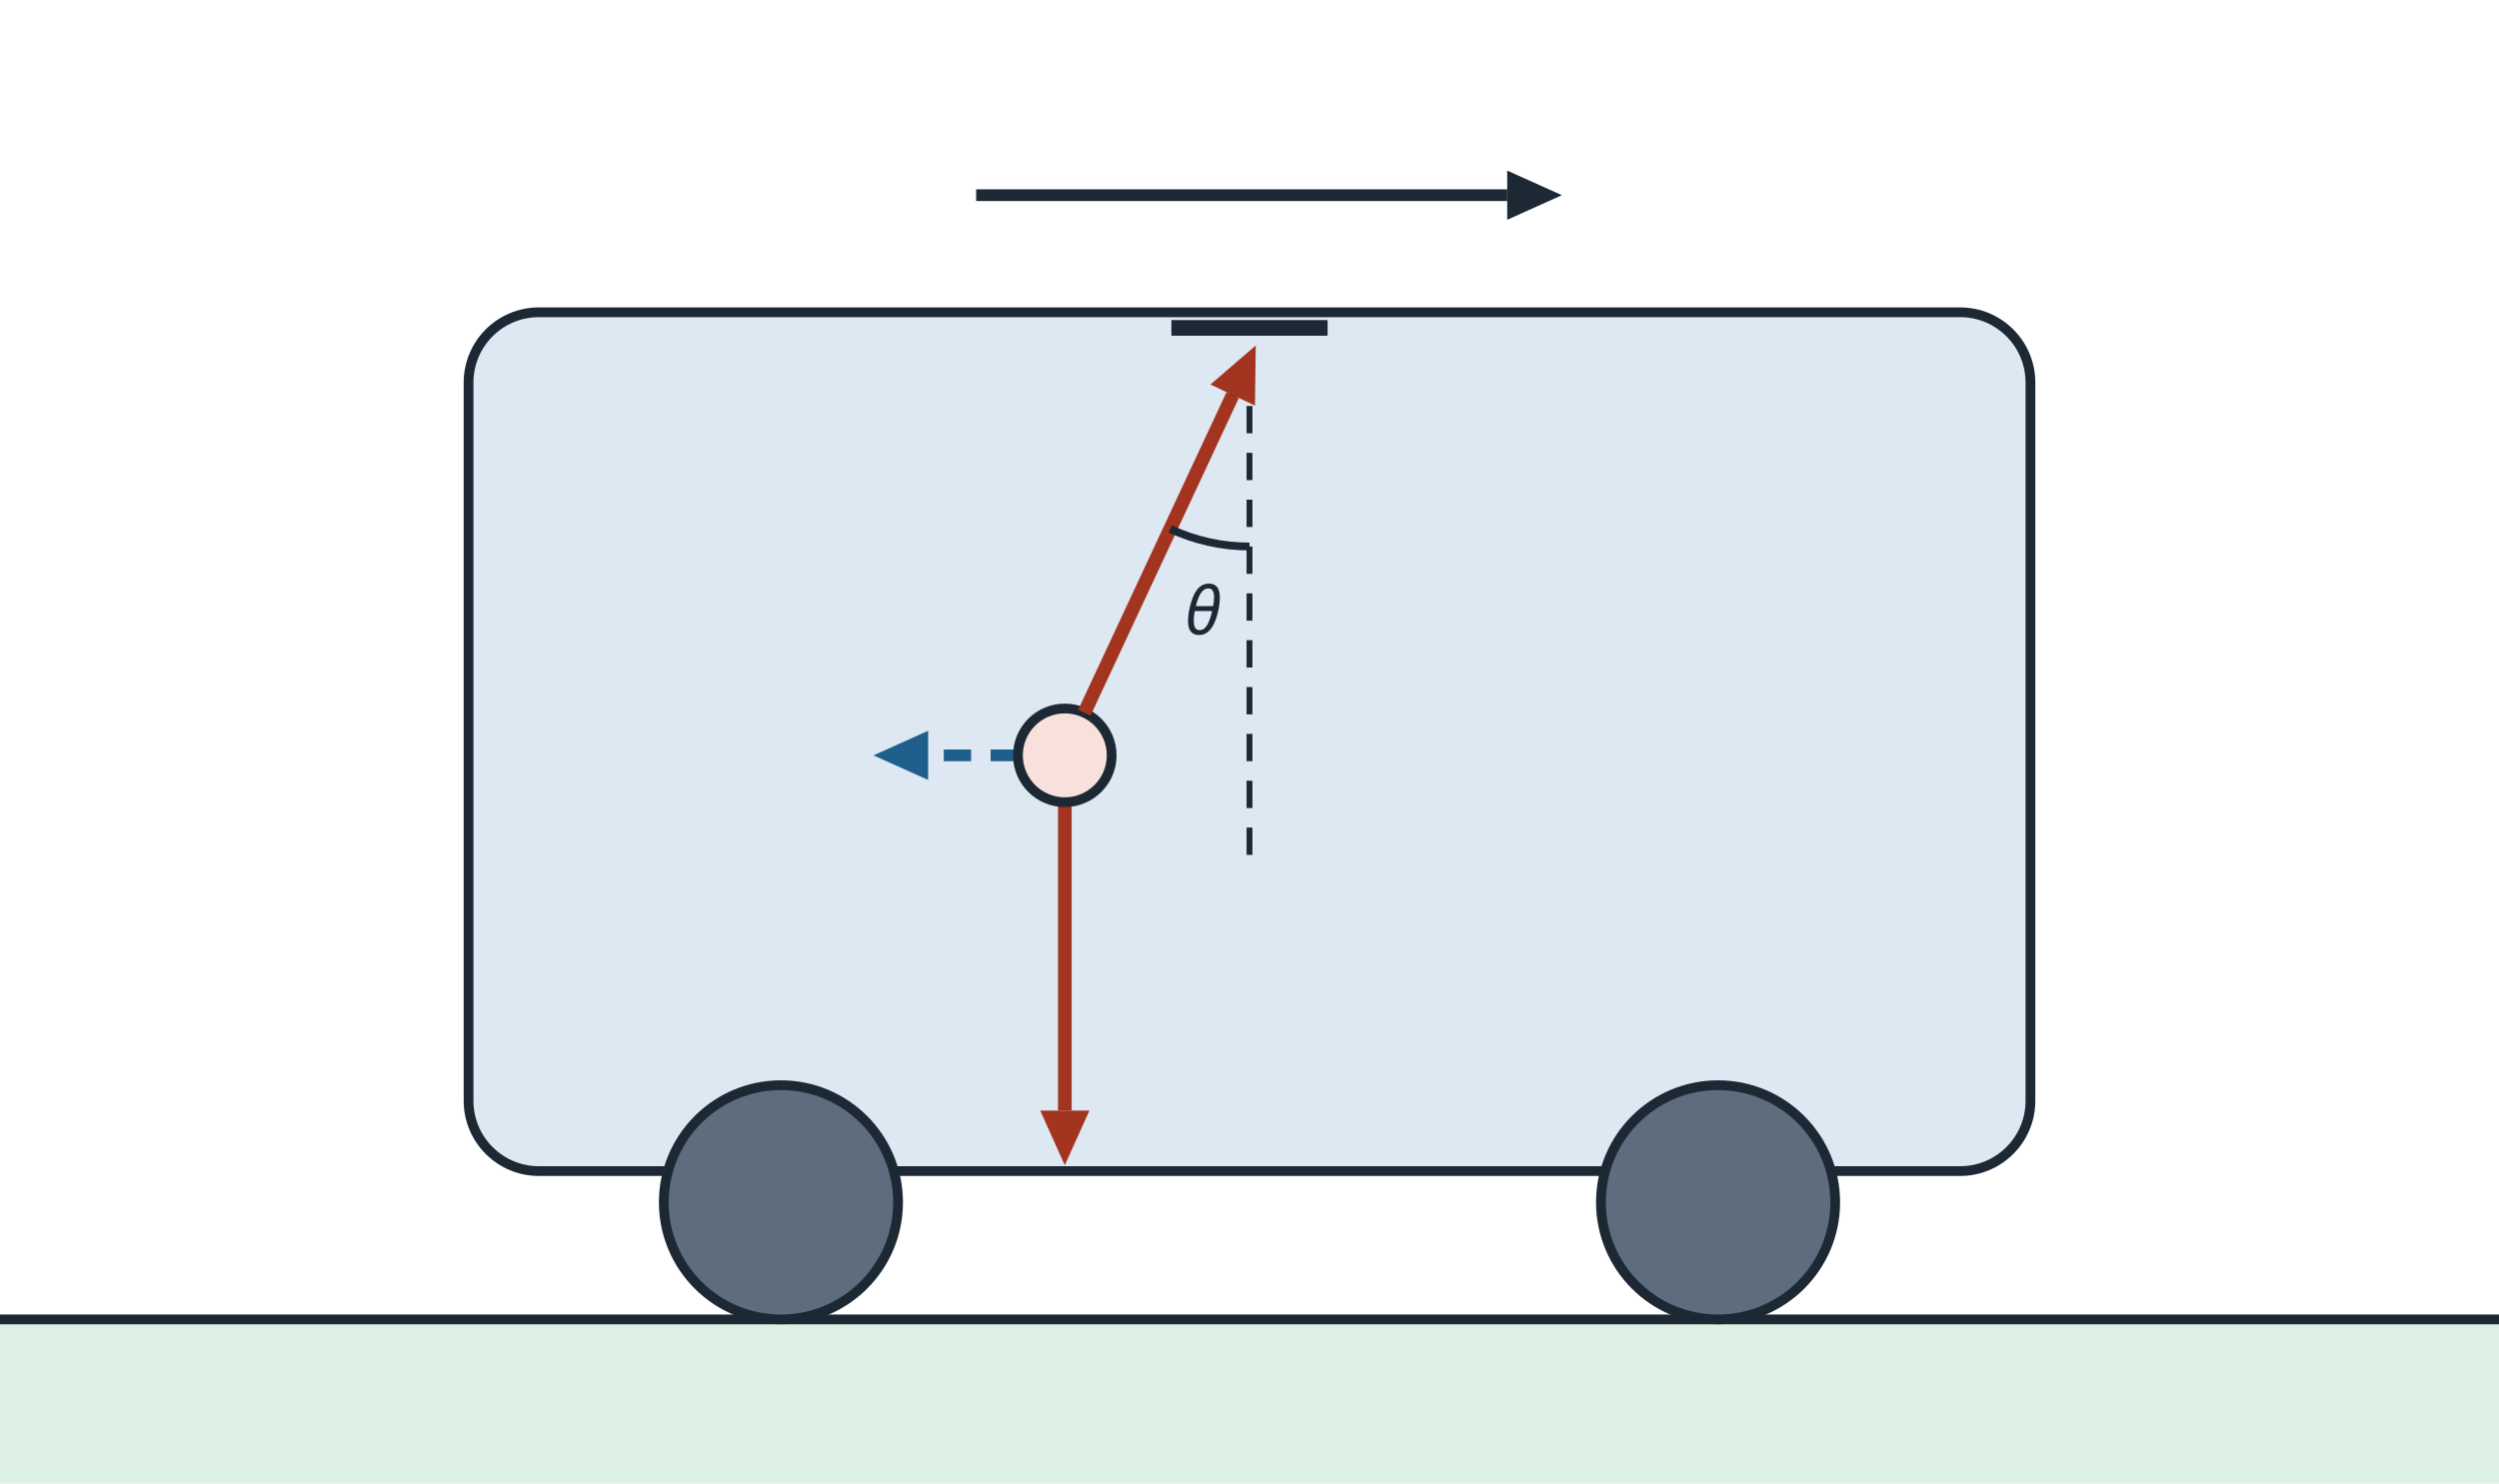
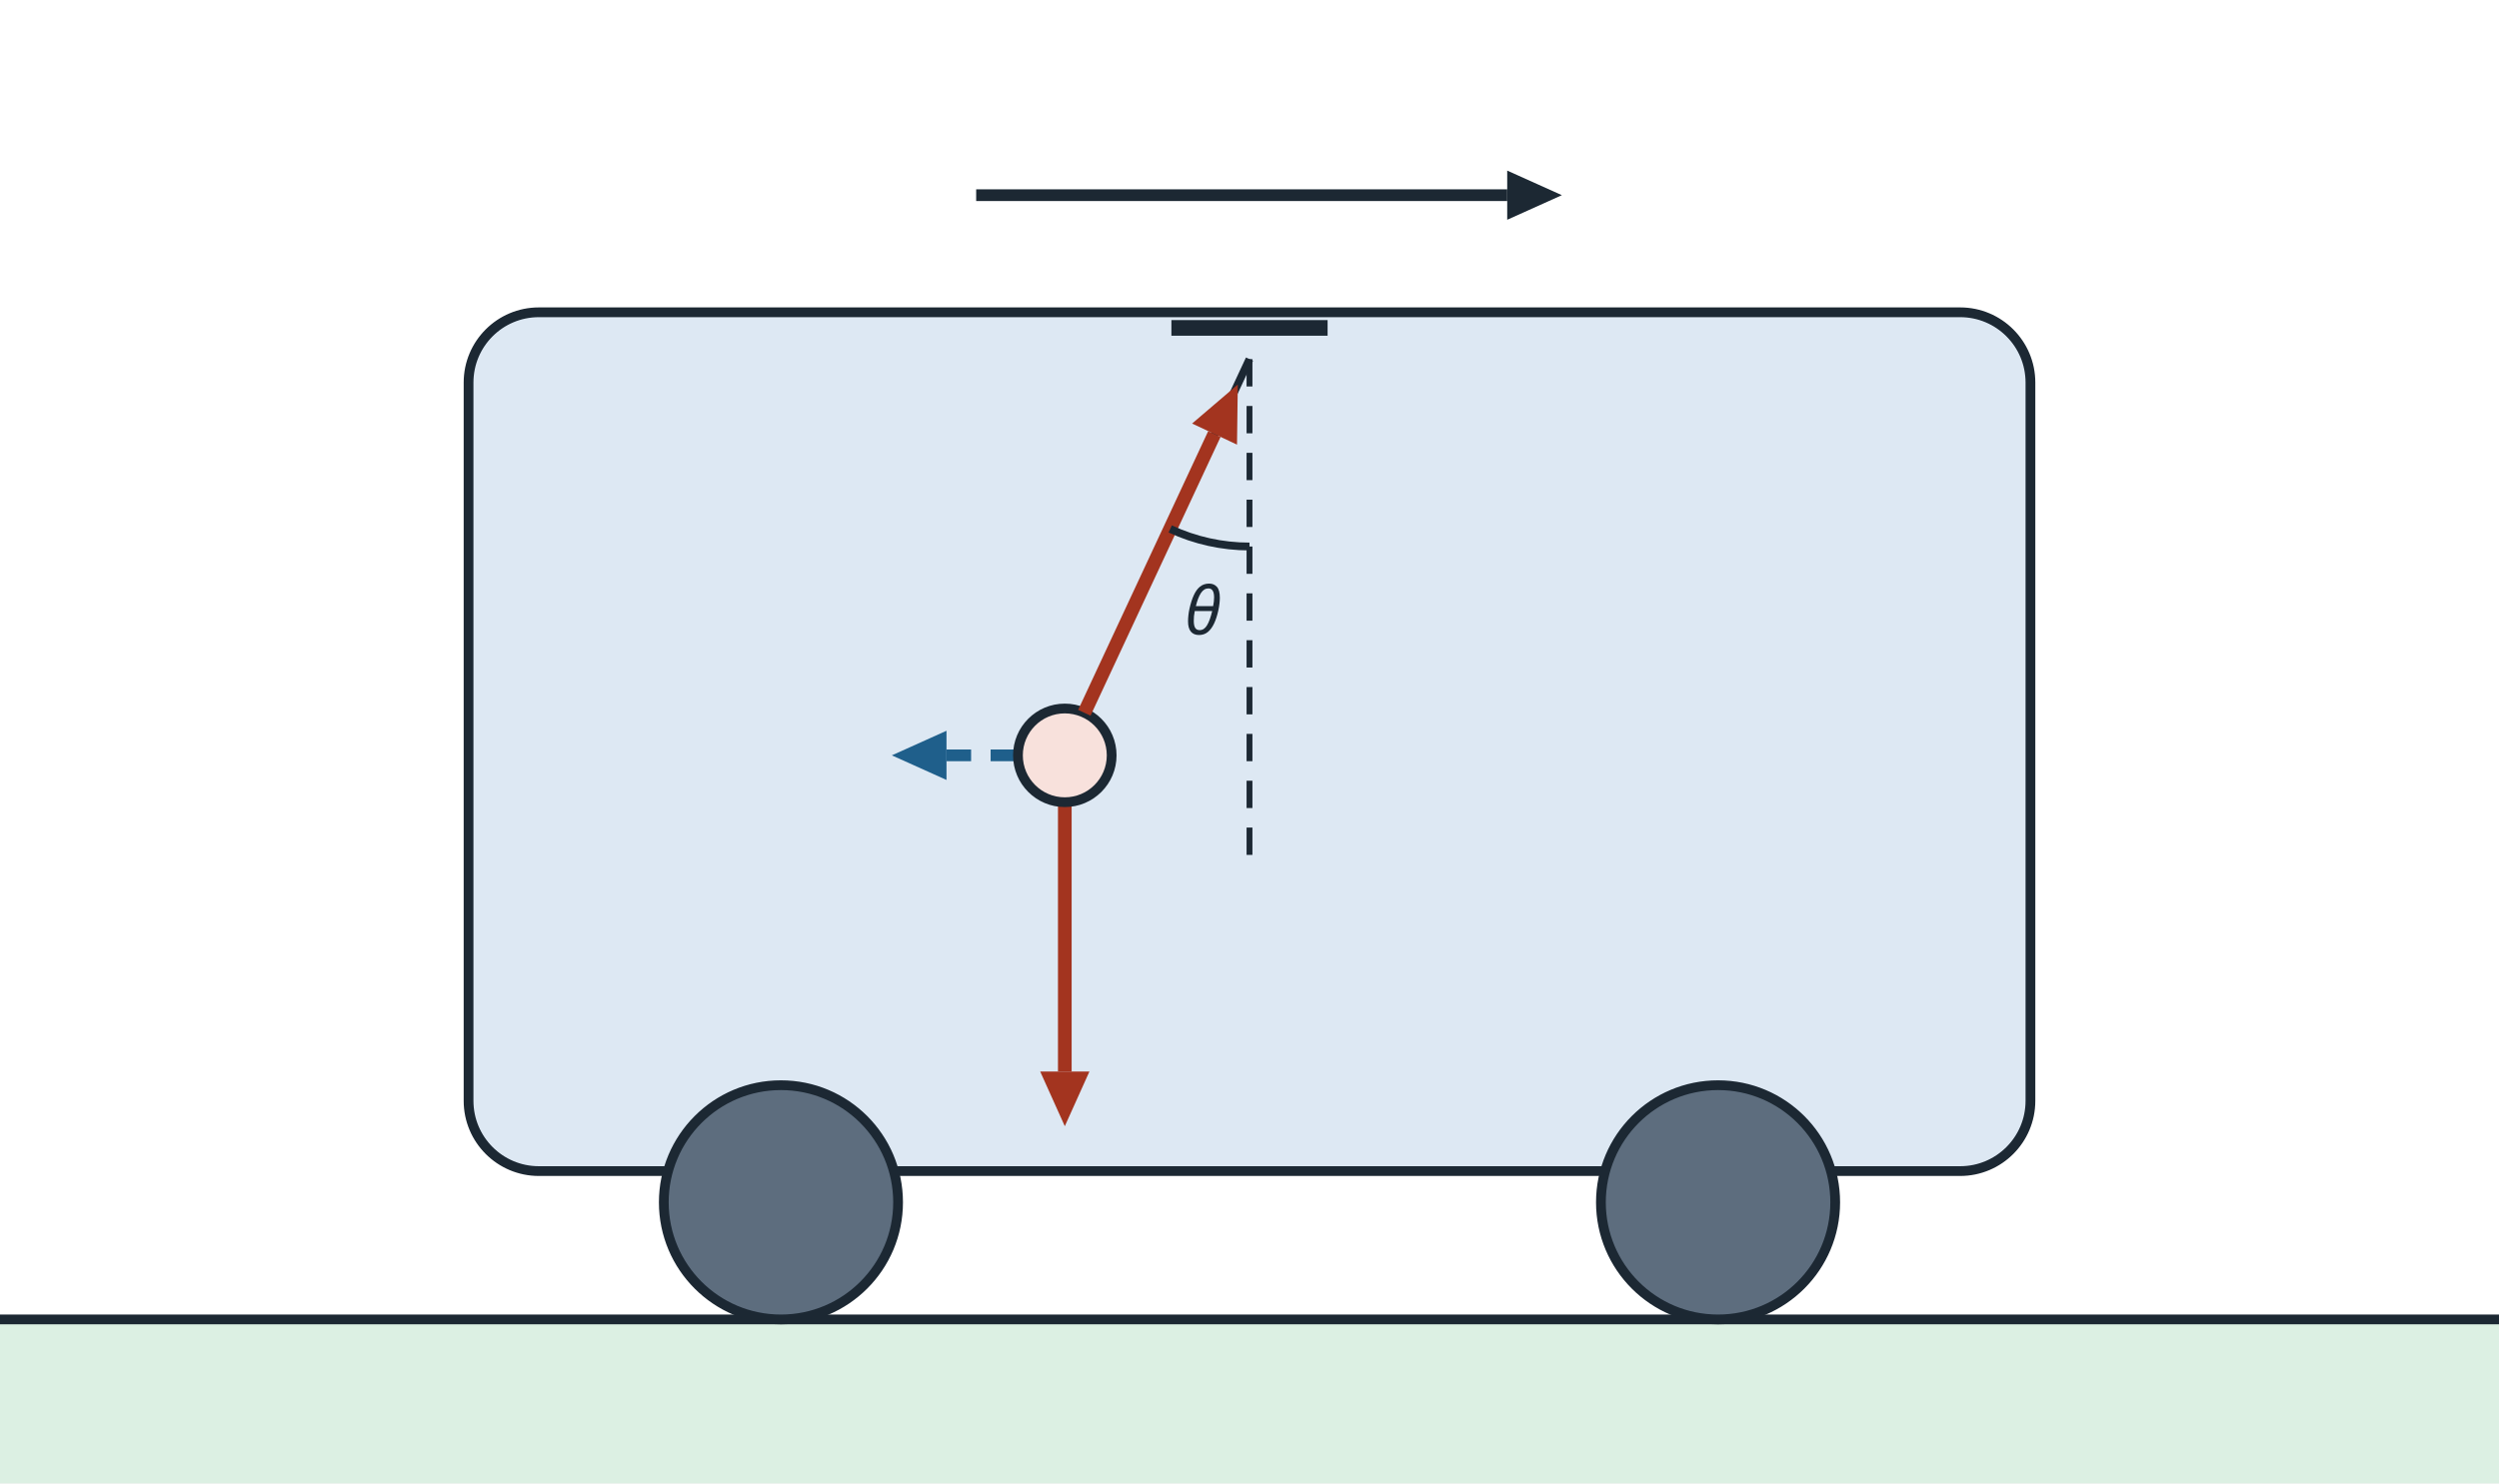
<svg xmlns="http://www.w3.org/2000/svg" viewBox="0 0 640 380" width="640" height="380" font-family="sans-serif">
  <rect width="640" height="380" fill="#ffffff" />
  <rect x="0" y="338" width="640" height="42" fill="#dcf0e3" />
  <line x1="0.0" y1="338.0" x2="640.0" y2="338.0" stroke="#1c2833" stroke-width="2.5" />
  <rect x="120" y="80" width="400" height="220" rx="18" fill="#dde8f3" stroke="#1c2833" stroke-width="2.5" />
  <circle cx="200" cy="308" r="30" fill="#5d6d7e" stroke="#1c2833" stroke-width="2.5" />
  <circle cx="440" cy="308" r="30" fill="#5d6d7e" stroke="#1c2833" stroke-width="2.5" />
  <line x1="300.0" y1="84.0" x2="340.0" y2="84.0" stroke="#1c2833" stroke-width="4" />
  <line x1="320.0" y1="92.0" x2="320.0" y2="222.0" stroke="#1c2833" stroke-width="1.5" stroke-dasharray="7 5" />
  <line x1="320.0" y1="92.0" x2="272.7" y2="193.5" stroke="#1c2833" stroke-width="2" />
-   <line x1="272.7" y1="193.5" x2="272.7" y2="284.5" stroke="#a3341f" stroke-width="3.5" />
-   <polygon points="272.7,298.5 266.4,284.5 279.0,284.5" fill="#a3341f" />
-   <line x1="272.7" y1="193.5" x2="237.7" y2="193.5" stroke="#1f5f8b" stroke-width="3" stroke-dasharray="7 5" />
-   <polygon points="223.7,193.5 237.7,187.2 237.7,199.8" fill="#1f5f8b" />
+   <line x1="272.7" y1="193.5" x2="272.7" y2="274.5" stroke="#a3341f" stroke-width="3.5" />
+   <polygon points="272.7,288.5 266.4,274.5 279.0,274.5" fill="#a3341f" />
+   <line x1="272.7" y1="193.5" x2="242.4" y2="193.5" stroke="#1f5f8b" stroke-width="3" stroke-dasharray="7 5" />
+   <polygon points="228.4,193.5 242.4,187.2 242.4,199.8" fill="#1f5f8b" />
  <circle cx="272.7" cy="193.5" r="12" fill="#f8e1dc" stroke="#1c2833" stroke-width="2.5" />
-   <line x1="277.7" y1="182.6" x2="315.7" y2="101.2" stroke="#a3341f" stroke-width="3.5" />
-   <polygon points="321.6,88.5 321.4,103.9 310.0,98.5" fill="#a3341f" />
+   <line x1="277.7" y1="182.6" x2="311.0" y2="111.2" stroke="#a3341f" stroke-width="3.5" />
+   <polygon points="317.0,98.5 316.8,113.9 305.3,108.5" fill="#a3341f" />
  <line x1="250.0" y1="50.0" x2="386.0" y2="50.0" stroke="#1c2833" stroke-width="3" />
  <polygon points="400.0,50.0 386.0,56.3 386.0,43.7" fill="#1c2833" />
  <path d="M 320 140 A 48 48 0 0 1 299.7 135.5" fill="none" stroke="#1c2833" stroke-width="2" />
  <text x="308.1" y="162.5" font-size="17" text-anchor="middle" fill="#1c2833" font-weight="normal" font-style="italic">θ</text>
</svg>
